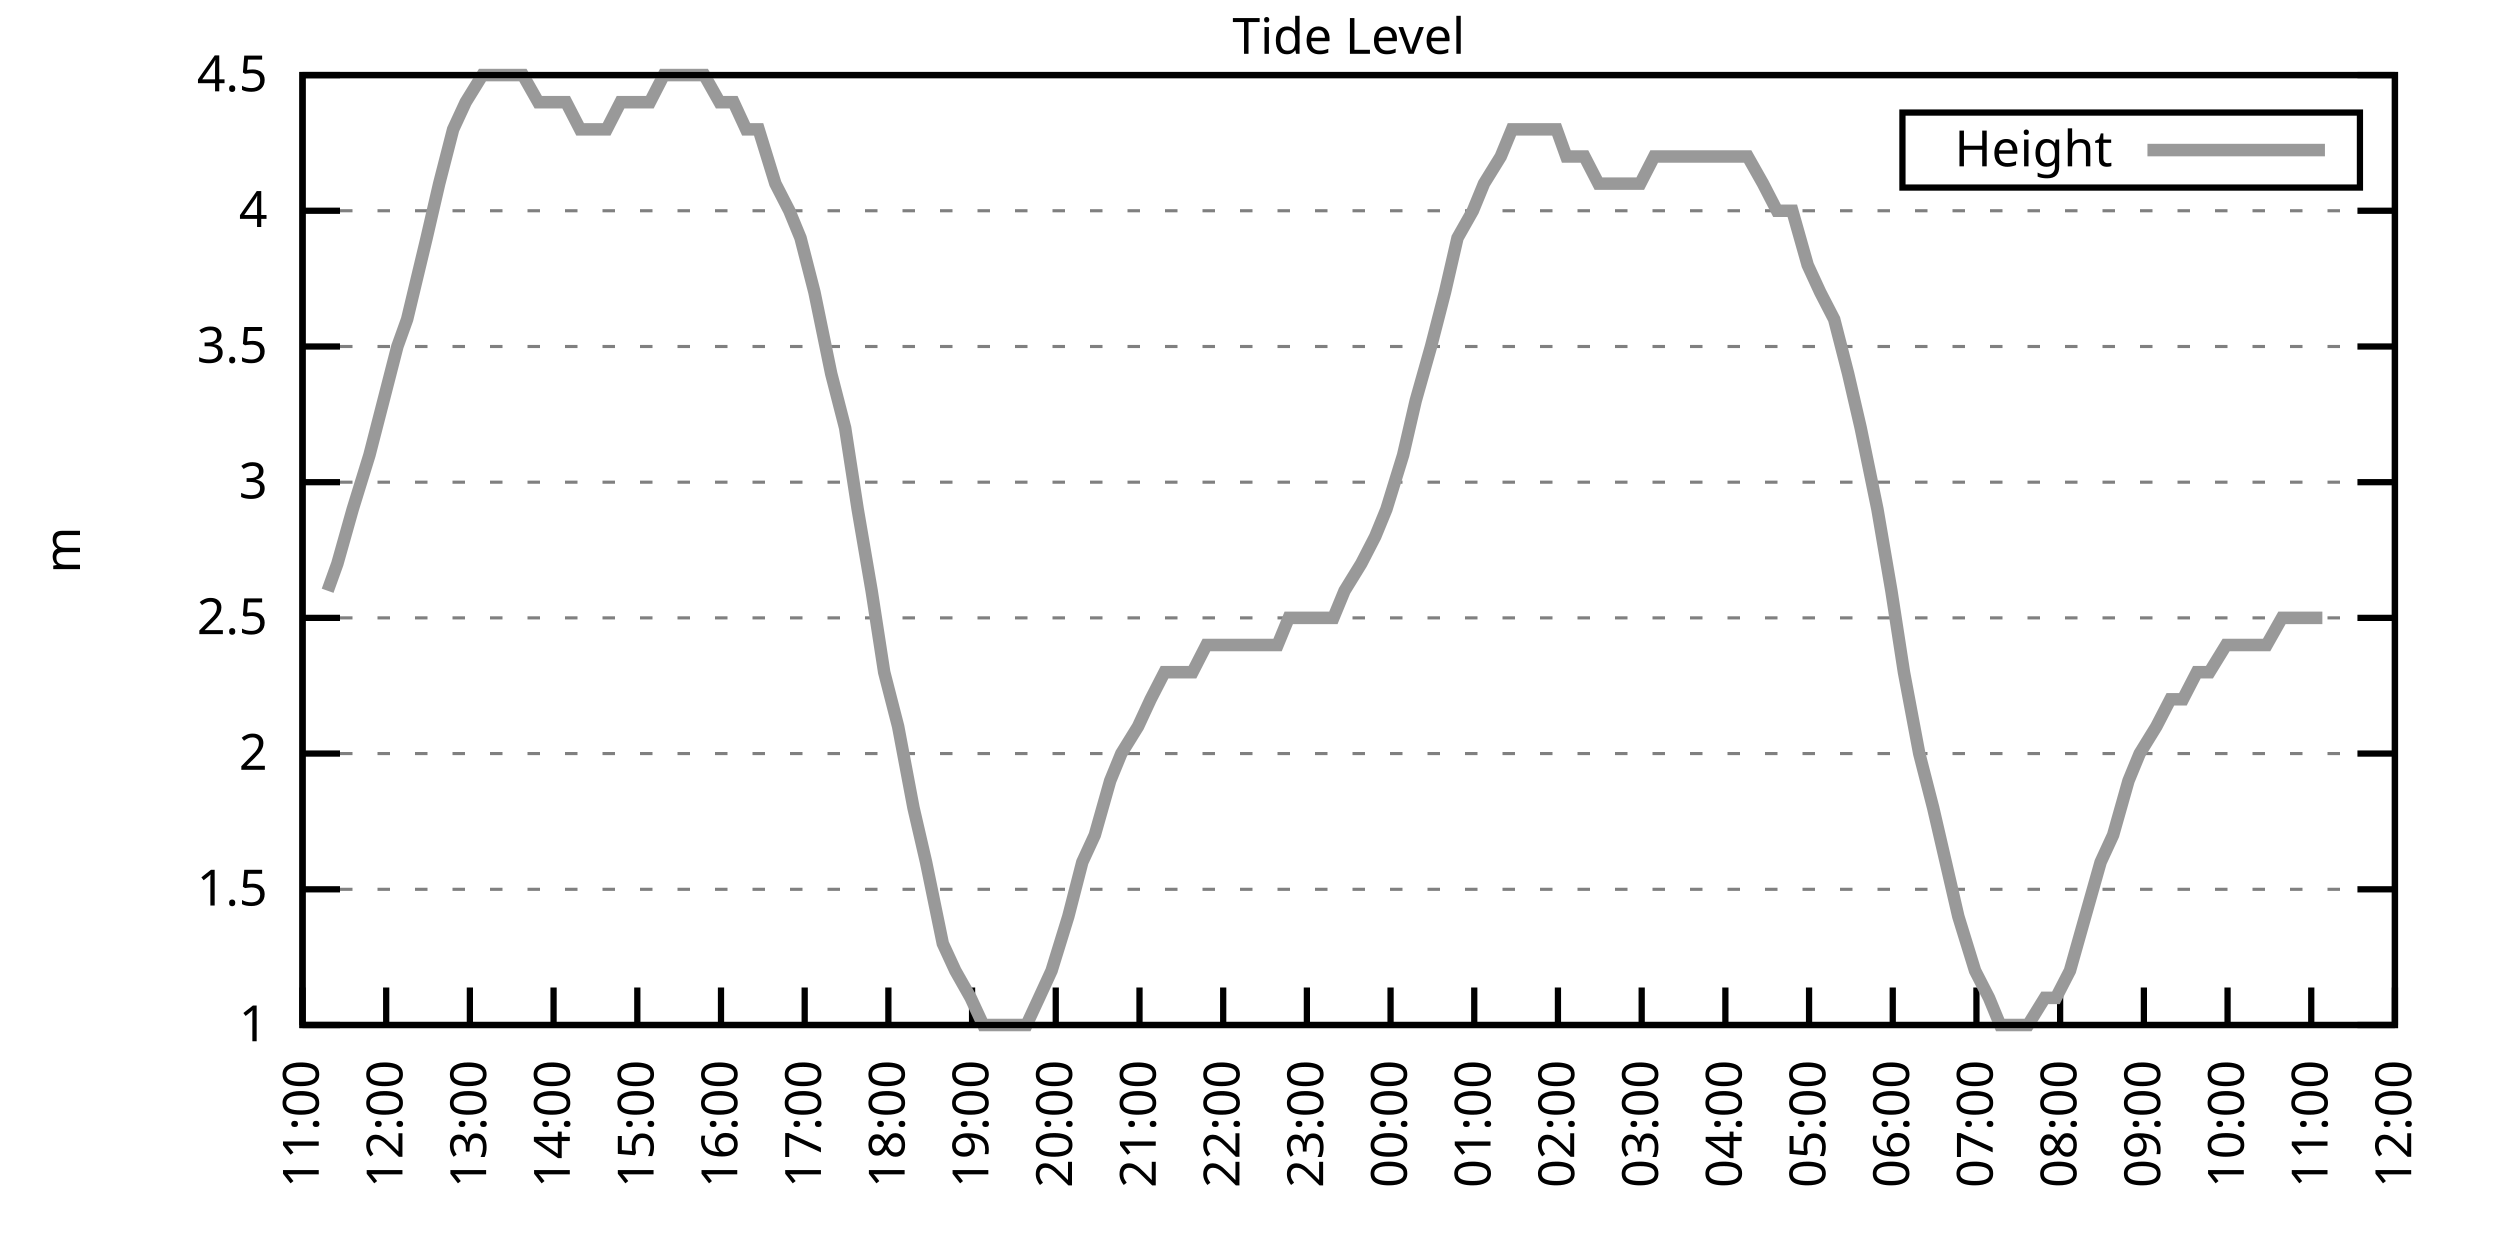
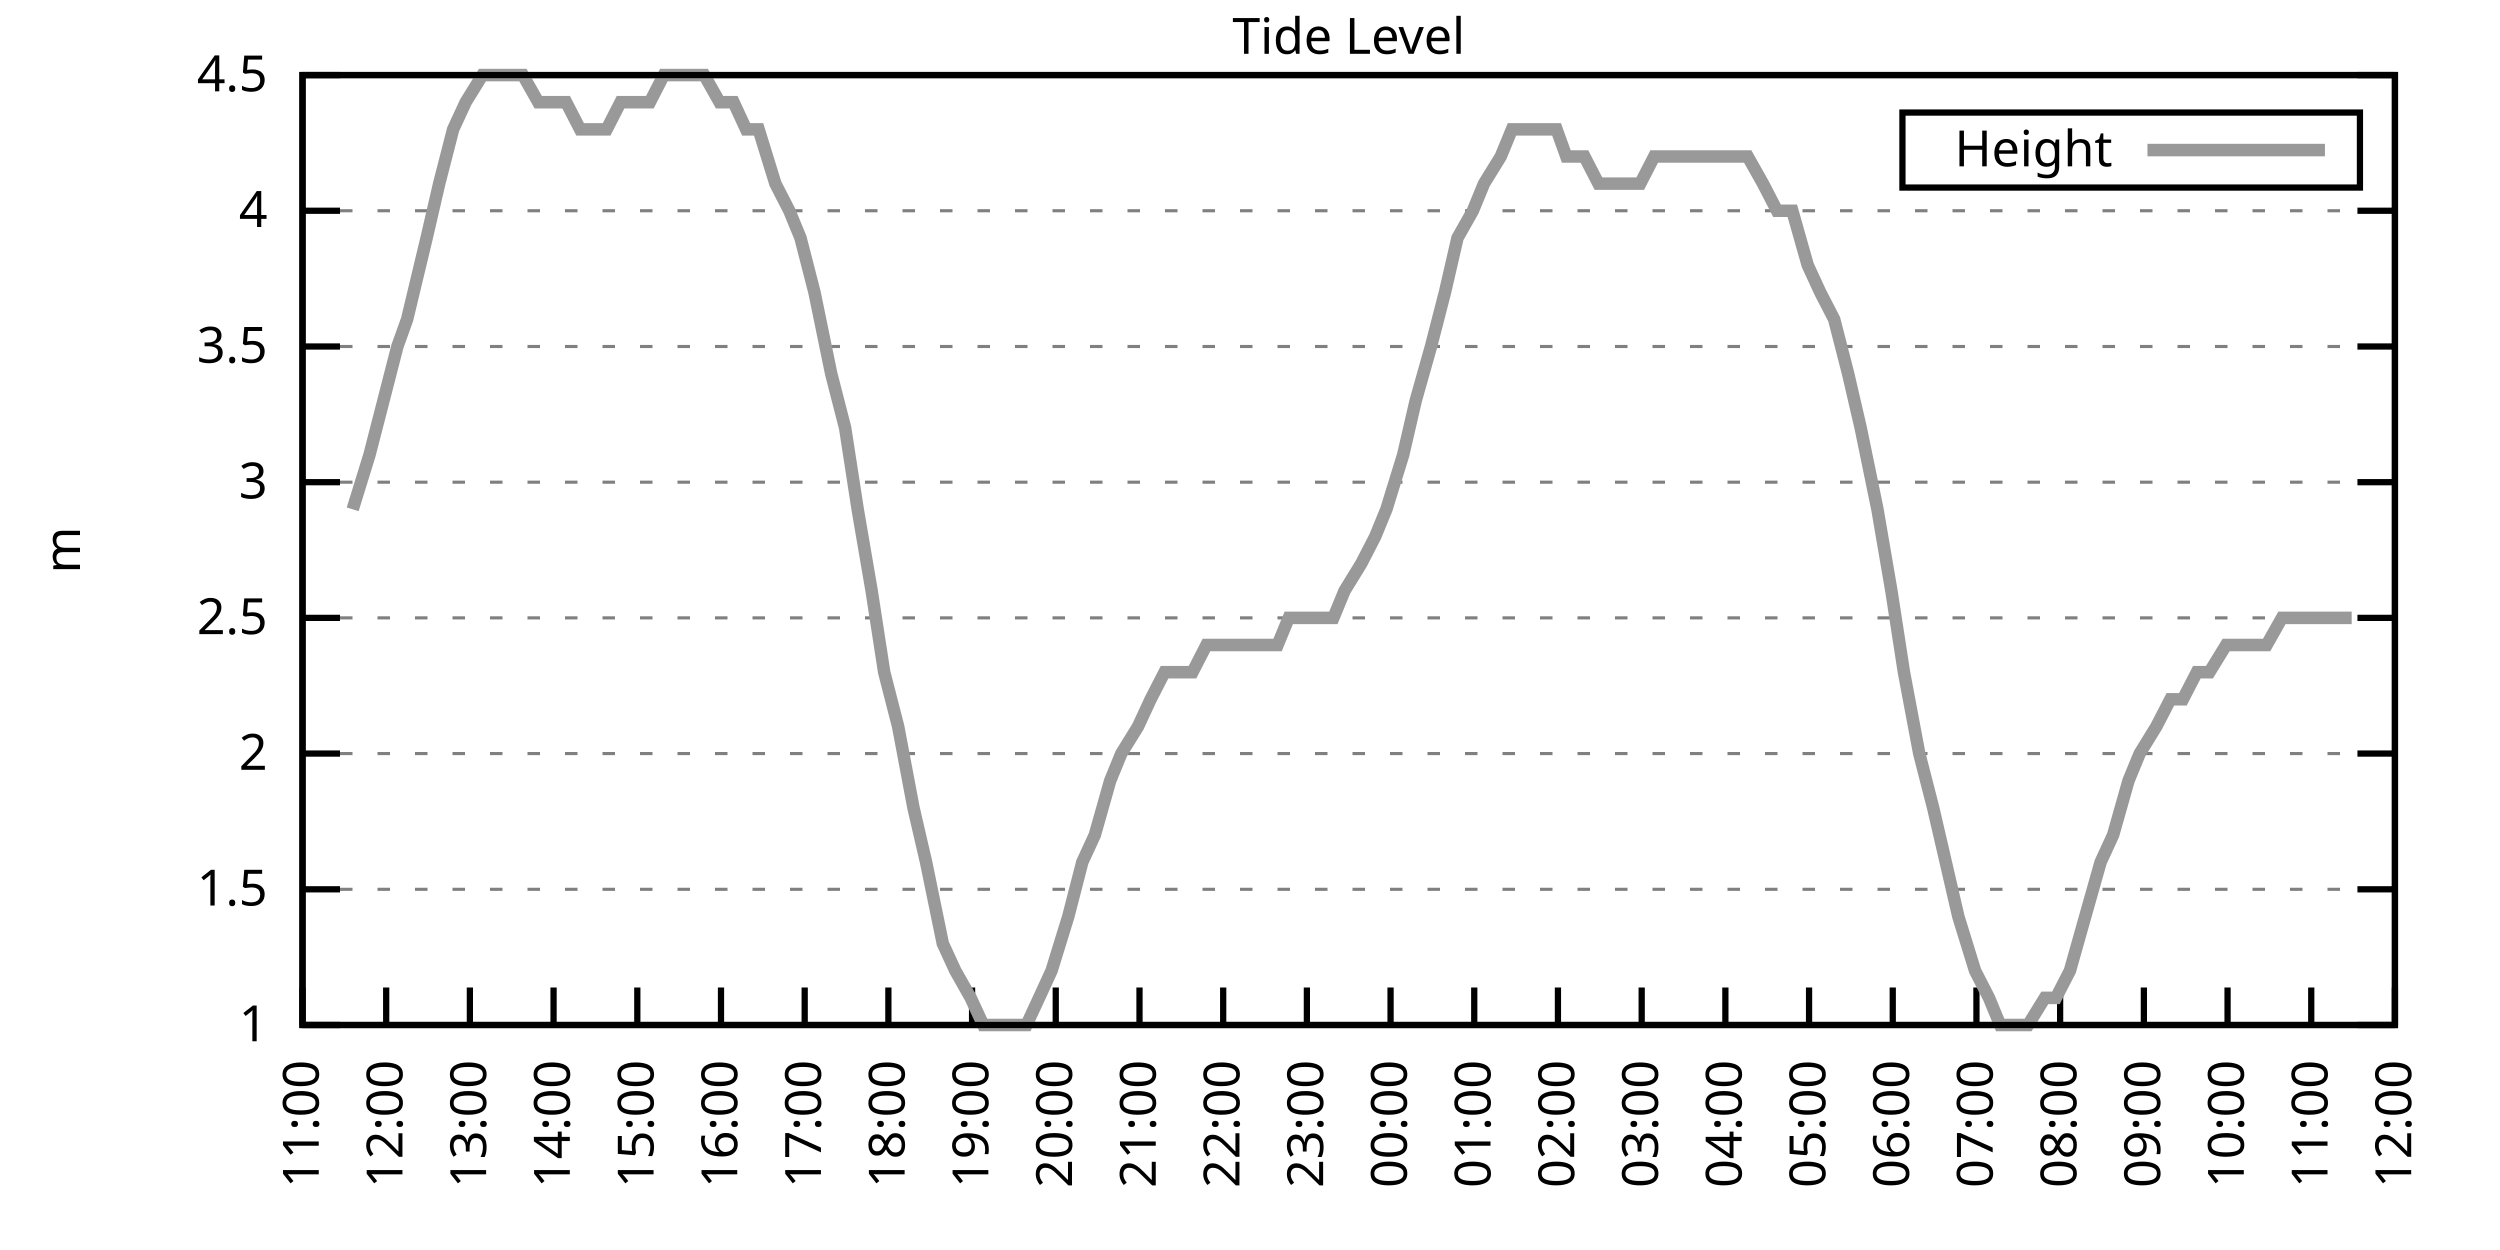
<svg xmlns="http://www.w3.org/2000/svg" xmlns:xlink="http://www.w3.org/1999/xlink" width="400" height="200" viewBox="0 0 400 200">
  <g id="gnuplot_canvas">
    <rect x="0" y="0" width="400" height="200" fill="none" />
    <defs>
      <circle id="gpDot" r="0.5" stroke-width="0.5" stroke="currentColor" />
      <path id="gpPt0" stroke-width="0.333" stroke="currentColor" d="M-1,0 h2 M0,-1 v2" />
      <path id="gpPt1" stroke-width="0.333" stroke="currentColor" d="M-1,-1 L1,1 M1,-1 L-1,1" />
      <path id="gpPt2" stroke-width="0.333" stroke="currentColor" d="M-1,0 L1,0 M0,-1 L0,1 M-1,-1 L1,1 M-1,1 L1,-1" />
      <rect id="gpPt3" stroke-width="0.333" stroke="currentColor" x="-1" y="-1" width="2" height="2" />
      <rect id="gpPt4" stroke-width="0.333" stroke="currentColor" fill="currentColor" x="-1" y="-1" width="2" height="2" />
      <circle id="gpPt5" stroke-width="0.333" stroke="currentColor" cx="0" cy="0" r="1" />
      <use xlink:href="#gpPt5" id="gpPt6" fill="currentColor" stroke="none" />
      <path id="gpPt7" stroke-width="0.333" stroke="currentColor" d="M0,-1.33 L-1.33,0.67 L1.33,0.67 z" />
      <use xlink:href="#gpPt7" id="gpPt8" fill="currentColor" stroke="none" />
      <use xlink:href="#gpPt7" id="gpPt9" stroke="currentColor" transform="rotate(180)" />
      <use xlink:href="#gpPt9" id="gpPt10" fill="currentColor" stroke="none" />
      <use xlink:href="#gpPt3" id="gpPt11" stroke="currentColor" transform="rotate(45)" />
      <use xlink:href="#gpPt11" id="gpPt12" fill="currentColor" stroke="none" />
      <path id="gpPt13" stroke-width="0.333" stroke="currentColor" d="M0,1.330 L1.265,0.411 L0.782,-1.067 L-0.782,-1.076 L-1.265,0.411 z" />
      <use xlink:href="#gpPt13" id="gpPt14" fill="currentColor" stroke="none" />
      <filter id="textbox" filterUnits="objectBoundingBox" x="0" y="0" height="1" width="1">
        <feFlood flood-color="white" flood-opacity="1" result="bgnd" />
        <feComposite in="SourceGraphic" in2="bgnd" operator="atop" />
      </filter>
      <filter id="greybox" filterUnits="objectBoundingBox" x="0" y="0" height="1" width="1">
        <feFlood flood-color="lightgrey" flood-opacity="1" result="grey" />
        <feComposite in="SourceGraphic" in2="grey" operator="atop" />
      </filter>
    </defs>
    <g fill="none" color="white" stroke="currentColor" stroke-width="1.00" stroke-linecap="butt" stroke-linejoin="miter">
</g>
    <g fill="none" color="black" stroke="currentColor" stroke-width="1.00" stroke-linecap="butt" stroke-linejoin="miter">
      <g stroke="none" shape-rendering="crispEdges">
        <polygon fill="rgb(255, 255, 255)" points="48.40,164.00 383.18,164.00 383.18,12.02 48.40,12.02 " />
      </g>
    </g>
    <g fill="none" color="black" stroke="currentColor" stroke-width="1.00" stroke-linecap="butt" stroke-linejoin="miter">
</g>
    <g fill="none" color="black" stroke="black" stroke-width="0.50" stroke-linecap="butt" stroke-linejoin="miter">
</g>
    <g fill="none" color="gray" stroke="currentColor" stroke-width="0.50" stroke-linecap="butt" stroke-linejoin="miter">
      <path stroke="gray" stroke-dasharray="2,4" class="gridline" d="M48.40,164.00 L383.19,164.00  " />
    </g>
    <g fill="none" color="gray" stroke="gray" stroke-width="1.00" stroke-linecap="butt" stroke-linejoin="miter">
</g>
    <g fill="none" color="black" stroke="currentColor" stroke-width="1.00" stroke-linecap="butt" stroke-linejoin="miter">
      <path stroke="black" d="M48.40,164.00 L54.40,164.00 M383.19,164.00 L377.19,164.00  " />
      <g transform="translate(42.80,166.60)" stroke="none" fill="black" font-family="Sans" font-size="8.00" text-anchor="end">
        <text>
          <tspan font-family="Sans"> 1</tspan>
        </text>
      </g>
    </g>
    <g fill="none" color="black" stroke="currentColor" stroke-width="1.00" stroke-linecap="butt" stroke-linejoin="miter">
</g>
    <g fill="none" color="black" stroke="black" stroke-width="0.50" stroke-linecap="butt" stroke-linejoin="miter">
</g>
    <g fill="none" color="gray" stroke="currentColor" stroke-width="0.50" stroke-linecap="butt" stroke-linejoin="miter">
      <path stroke="gray" stroke-dasharray="2,4" class="gridline" d="M48.40,142.29 L383.19,142.29  " />
    </g>
    <g fill="none" color="gray" stroke="gray" stroke-width="1.00" stroke-linecap="butt" stroke-linejoin="miter">
</g>
    <g fill="none" color="black" stroke="currentColor" stroke-width="1.00" stroke-linecap="butt" stroke-linejoin="miter">
      <path stroke="black" d="M48.40,142.29 L54.40,142.29 M383.19,142.29 L377.19,142.29  " />
      <g transform="translate(42.80,144.89)" stroke="none" fill="black" font-family="Sans" font-size="8.00" text-anchor="end">
        <text>
          <tspan font-family="Sans"> 1.5</tspan>
        </text>
      </g>
    </g>
    <g fill="none" color="black" stroke="currentColor" stroke-width="1.00" stroke-linecap="butt" stroke-linejoin="miter">
</g>
    <g fill="none" color="black" stroke="black" stroke-width="0.50" stroke-linecap="butt" stroke-linejoin="miter">
</g>
    <g fill="none" color="gray" stroke="currentColor" stroke-width="0.50" stroke-linecap="butt" stroke-linejoin="miter">
      <path stroke="gray" stroke-dasharray="2,4" class="gridline" d="M48.40,120.57 L383.19,120.57  " />
    </g>
    <g fill="none" color="gray" stroke="gray" stroke-width="1.00" stroke-linecap="butt" stroke-linejoin="miter">
</g>
    <g fill="none" color="black" stroke="currentColor" stroke-width="1.00" stroke-linecap="butt" stroke-linejoin="miter">
      <path stroke="black" d="M48.40,120.57 L54.40,120.57 M383.19,120.57 L377.19,120.57  " />
      <g transform="translate(42.80,123.17)" stroke="none" fill="black" font-family="Sans" font-size="8.00" text-anchor="end">
        <text>
          <tspan font-family="Sans"> 2</tspan>
        </text>
      </g>
    </g>
    <g fill="none" color="black" stroke="currentColor" stroke-width="1.00" stroke-linecap="butt" stroke-linejoin="miter">
</g>
    <g fill="none" color="black" stroke="black" stroke-width="0.50" stroke-linecap="butt" stroke-linejoin="miter">
</g>
    <g fill="none" color="gray" stroke="currentColor" stroke-width="0.50" stroke-linecap="butt" stroke-linejoin="miter">
      <path stroke="gray" stroke-dasharray="2,4" class="gridline" d="M48.40,98.86 L383.19,98.86  " />
    </g>
    <g fill="none" color="gray" stroke="gray" stroke-width="1.00" stroke-linecap="butt" stroke-linejoin="miter">
</g>
    <g fill="none" color="black" stroke="currentColor" stroke-width="1.00" stroke-linecap="butt" stroke-linejoin="miter">
      <path stroke="black" d="M48.40,98.86 L54.40,98.86 M383.19,98.86 L377.19,98.86  " />
      <g transform="translate(42.80,101.46)" stroke="none" fill="black" font-family="Sans" font-size="8.00" text-anchor="end">
        <text>
          <tspan font-family="Sans"> 2.5</tspan>
        </text>
      </g>
    </g>
    <g fill="none" color="black" stroke="currentColor" stroke-width="1.00" stroke-linecap="butt" stroke-linejoin="miter">
</g>
    <g fill="none" color="black" stroke="black" stroke-width="0.50" stroke-linecap="butt" stroke-linejoin="miter">
</g>
    <g fill="none" color="gray" stroke="currentColor" stroke-width="0.50" stroke-linecap="butt" stroke-linejoin="miter">
      <path stroke="gray" stroke-dasharray="2,4" class="gridline" d="M48.40,77.15 L383.19,77.15  " />
    </g>
    <g fill="none" color="gray" stroke="gray" stroke-width="1.00" stroke-linecap="butt" stroke-linejoin="miter">
</g>
    <g fill="none" color="black" stroke="currentColor" stroke-width="1.00" stroke-linecap="butt" stroke-linejoin="miter">
      <path stroke="black" d="M48.40,77.15 L54.40,77.15 M383.19,77.15 L377.19,77.15  " />
      <g transform="translate(42.80,79.75)" stroke="none" fill="black" font-family="Sans" font-size="8.00" text-anchor="end">
        <text>
          <tspan font-family="Sans"> 3</tspan>
        </text>
      </g>
    </g>
    <g fill="none" color="black" stroke="currentColor" stroke-width="1.00" stroke-linecap="butt" stroke-linejoin="miter">
</g>
    <g fill="none" color="black" stroke="black" stroke-width="0.50" stroke-linecap="butt" stroke-linejoin="miter">
</g>
    <g fill="none" color="gray" stroke="currentColor" stroke-width="0.50" stroke-linecap="butt" stroke-linejoin="miter">
      <path stroke="gray" stroke-dasharray="2,4" class="gridline" d="M48.40,55.44 L383.19,55.44  " />
    </g>
    <g fill="none" color="gray" stroke="gray" stroke-width="1.00" stroke-linecap="butt" stroke-linejoin="miter">
</g>
    <g fill="none" color="black" stroke="currentColor" stroke-width="1.00" stroke-linecap="butt" stroke-linejoin="miter">
      <path stroke="black" d="M48.40,55.44 L54.40,55.44 M383.19,55.44 L377.19,55.44  " />
      <g transform="translate(42.80,58.04)" stroke="none" fill="black" font-family="Sans" font-size="8.00" text-anchor="end">
        <text>
          <tspan font-family="Sans"> 3.5</tspan>
        </text>
      </g>
    </g>
    <g fill="none" color="black" stroke="currentColor" stroke-width="1.00" stroke-linecap="butt" stroke-linejoin="miter">
</g>
    <g fill="none" color="black" stroke="black" stroke-width="0.50" stroke-linecap="butt" stroke-linejoin="miter">
</g>
    <g fill="none" color="gray" stroke="currentColor" stroke-width="0.50" stroke-linecap="butt" stroke-linejoin="miter">
      <path stroke="gray" stroke-dasharray="2,4" class="gridline" d="M48.40,33.72 L383.19,33.72  " />
    </g>
    <g fill="none" color="gray" stroke="gray" stroke-width="1.00" stroke-linecap="butt" stroke-linejoin="miter">
</g>
    <g fill="none" color="black" stroke="currentColor" stroke-width="1.00" stroke-linecap="butt" stroke-linejoin="miter">
      <path stroke="black" d="M48.40,33.72 L54.40,33.72 M383.19,33.72 L377.19,33.72  " />
      <g transform="translate(42.80,36.32)" stroke="none" fill="black" font-family="Sans" font-size="8.00" text-anchor="end">
        <text>
          <tspan font-family="Sans"> 4</tspan>
        </text>
      </g>
    </g>
    <g fill="none" color="black" stroke="currentColor" stroke-width="1.00" stroke-linecap="butt" stroke-linejoin="miter">
</g>
    <g fill="none" color="black" stroke="black" stroke-width="0.50" stroke-linecap="butt" stroke-linejoin="miter">
</g>
    <g fill="none" color="gray" stroke="currentColor" stroke-width="0.50" stroke-linecap="butt" stroke-linejoin="miter">
      <path stroke="gray" stroke-dasharray="2,4" class="gridline" d="M48.40,12.01 L383.19,12.01  " />
    </g>
    <g fill="none" color="gray" stroke="gray" stroke-width="1.00" stroke-linecap="butt" stroke-linejoin="miter">
</g>
    <g fill="none" color="black" stroke="currentColor" stroke-width="1.00" stroke-linecap="butt" stroke-linejoin="miter">
      <path stroke="black" d="M48.40,12.01 L54.40,12.01 M383.19,12.01 L377.19,12.01  " />
      <g transform="translate(42.80,14.61)" stroke="none" fill="black" font-family="Sans" font-size="8.00" text-anchor="end">
        <text>
          <tspan font-family="Sans"> 4.5</tspan>
        </text>
      </g>
    </g>
    <g fill="none" color="black" stroke="currentColor" stroke-width="1.00" stroke-linecap="butt" stroke-linejoin="miter">
      <path stroke="black" d="M48.40,164.00 L48.40,158.00  " />
      <g transform="translate(51.00,169.60) rotate(270.00)" stroke="none" fill="black" font-family="Sans" font-size="8.00" text-anchor="end">
        <text>
          <tspan font-family="Sans">11:00</tspan>
        </text>
      </g>
    </g>
    <g fill="none" color="black" stroke="currentColor" stroke-width="1.00" stroke-linecap="butt" stroke-linejoin="miter">
      <path stroke="black" d="M61.79,164.00 L61.79,158.00  " />
      <g transform="translate(64.39,169.60) rotate(270.00)" stroke="none" fill="black" font-family="Sans" font-size="8.00" text-anchor="end">
        <text>
          <tspan font-family="Sans">12:00</tspan>
        </text>
      </g>
    </g>
    <g fill="none" color="black" stroke="currentColor" stroke-width="1.00" stroke-linecap="butt" stroke-linejoin="miter">
      <path stroke="black" d="M75.18,164.00 L75.18,158.00  " />
      <g transform="translate(77.78,169.60) rotate(270.00)" stroke="none" fill="black" font-family="Sans" font-size="8.00" text-anchor="end">
        <text>
          <tspan font-family="Sans">13:00</tspan>
        </text>
      </g>
    </g>
    <g fill="none" color="black" stroke="currentColor" stroke-width="1.00" stroke-linecap="butt" stroke-linejoin="miter">
      <path stroke="black" d="M88.57,164.00 L88.57,158.00  " />
      <g transform="translate(91.17,169.60) rotate(270.00)" stroke="none" fill="black" font-family="Sans" font-size="8.00" text-anchor="end">
        <text>
          <tspan font-family="Sans">14:00</tspan>
        </text>
      </g>
    </g>
    <g fill="none" color="black" stroke="currentColor" stroke-width="1.00" stroke-linecap="butt" stroke-linejoin="miter">
      <path stroke="black" d="M101.97,164.00 L101.97,158.00  " />
      <g transform="translate(104.57,169.60) rotate(270.00)" stroke="none" fill="black" font-family="Sans" font-size="8.00" text-anchor="end">
        <text>
          <tspan font-family="Sans">15:00</tspan>
        </text>
      </g>
    </g>
    <g fill="none" color="black" stroke="currentColor" stroke-width="1.00" stroke-linecap="butt" stroke-linejoin="miter">
      <path stroke="black" d="M115.36,164.00 L115.36,158.00  " />
      <g transform="translate(117.96,169.60) rotate(270.00)" stroke="none" fill="black" font-family="Sans" font-size="8.00" text-anchor="end">
        <text>
          <tspan font-family="Sans">16:00</tspan>
        </text>
      </g>
    </g>
    <g fill="none" color="black" stroke="currentColor" stroke-width="1.00" stroke-linecap="butt" stroke-linejoin="miter">
      <path stroke="black" d="M128.75,164.00 L128.75,158.00  " />
      <g transform="translate(131.35,169.60) rotate(270.00)" stroke="none" fill="black" font-family="Sans" font-size="8.00" text-anchor="end">
        <text>
          <tspan font-family="Sans">17:00</tspan>
        </text>
      </g>
    </g>
    <g fill="none" color="black" stroke="currentColor" stroke-width="1.00" stroke-linecap="butt" stroke-linejoin="miter">
      <path stroke="black" d="M142.14,164.00 L142.14,158.00  " />
      <g transform="translate(144.74,169.60) rotate(270.00)" stroke="none" fill="black" font-family="Sans" font-size="8.00" text-anchor="end">
        <text>
          <tspan font-family="Sans">18:00</tspan>
        </text>
      </g>
    </g>
    <g fill="none" color="black" stroke="currentColor" stroke-width="1.00" stroke-linecap="butt" stroke-linejoin="miter">
      <path stroke="black" d="M155.53,164.00 L155.53,158.00  " />
      <g transform="translate(158.13,169.60) rotate(270.00)" stroke="none" fill="black" font-family="Sans" font-size="8.00" text-anchor="end">
        <text>
          <tspan font-family="Sans">19:00</tspan>
        </text>
      </g>
    </g>
    <g fill="none" color="black" stroke="currentColor" stroke-width="1.00" stroke-linecap="butt" stroke-linejoin="miter">
      <path stroke="black" d="M168.92,164.00 L168.92,158.00  " />
      <g transform="translate(171.52,169.60) rotate(270.00)" stroke="none" fill="black" font-family="Sans" font-size="8.00" text-anchor="end">
        <text>
          <tspan font-family="Sans">20:00</tspan>
        </text>
      </g>
    </g>
    <g fill="none" color="black" stroke="currentColor" stroke-width="1.00" stroke-linecap="butt" stroke-linejoin="miter">
      <path stroke="black" d="M182.32,164.00 L182.32,158.00  " />
      <g transform="translate(184.92,169.60) rotate(270.00)" stroke="none" fill="black" font-family="Sans" font-size="8.00" text-anchor="end">
        <text>
          <tspan font-family="Sans">21:00</tspan>
        </text>
      </g>
    </g>
    <g fill="none" color="black" stroke="currentColor" stroke-width="1.00" stroke-linecap="butt" stroke-linejoin="miter">
      <path stroke="black" d="M195.71,164.00 L195.71,158.00  " />
      <g transform="translate(198.31,169.60) rotate(270.00)" stroke="none" fill="black" font-family="Sans" font-size="8.00" text-anchor="end">
        <text>
          <tspan font-family="Sans">22:00</tspan>
        </text>
      </g>
    </g>
    <g fill="none" color="black" stroke="currentColor" stroke-width="1.00" stroke-linecap="butt" stroke-linejoin="miter">
      <path stroke="black" d="M209.10,164.00 L209.10,158.00  " />
      <g transform="translate(211.70,169.60) rotate(270.00)" stroke="none" fill="black" font-family="Sans" font-size="8.00" text-anchor="end">
        <text>
          <tspan font-family="Sans">23:00</tspan>
        </text>
      </g>
    </g>
    <g fill="none" color="black" stroke="currentColor" stroke-width="1.00" stroke-linecap="butt" stroke-linejoin="miter">
      <path stroke="black" d="M222.49,164.00 L222.49,158.00  " />
      <g transform="translate(225.09,169.60) rotate(270.00)" stroke="none" fill="black" font-family="Sans" font-size="8.00" text-anchor="end">
        <text>
          <tspan font-family="Sans">00:00</tspan>
        </text>
      </g>
    </g>
    <g fill="none" color="black" stroke="currentColor" stroke-width="1.00" stroke-linecap="butt" stroke-linejoin="miter">
      <path stroke="black" d="M235.88,164.00 L235.88,158.00  " />
      <g transform="translate(238.48,169.60) rotate(270.00)" stroke="none" fill="black" font-family="Sans" font-size="8.00" text-anchor="end">
        <text>
          <tspan font-family="Sans">01:00</tspan>
        </text>
      </g>
    </g>
    <g fill="none" color="black" stroke="currentColor" stroke-width="1.00" stroke-linecap="butt" stroke-linejoin="miter">
      <path stroke="black" d="M249.27,164.00 L249.27,158.00  " />
      <g transform="translate(251.87,169.60) rotate(270.00)" stroke="none" fill="black" font-family="Sans" font-size="8.00" text-anchor="end">
        <text>
          <tspan font-family="Sans">02:00</tspan>
        </text>
      </g>
    </g>
    <g fill="none" color="black" stroke="currentColor" stroke-width="1.00" stroke-linecap="butt" stroke-linejoin="miter">
      <path stroke="black" d="M262.67,164.00 L262.67,158.00  " />
      <g transform="translate(265.27,169.60) rotate(270.00)" stroke="none" fill="black" font-family="Sans" font-size="8.00" text-anchor="end">
        <text>
          <tspan font-family="Sans">03:00</tspan>
        </text>
      </g>
    </g>
    <g fill="none" color="black" stroke="currentColor" stroke-width="1.00" stroke-linecap="butt" stroke-linejoin="miter">
      <path stroke="black" d="M276.06,164.00 L276.06,158.00  " />
      <g transform="translate(278.66,169.60) rotate(270.00)" stroke="none" fill="black" font-family="Sans" font-size="8.00" text-anchor="end">
        <text>
          <tspan font-family="Sans">04:00</tspan>
        </text>
      </g>
    </g>
    <g fill="none" color="black" stroke="currentColor" stroke-width="1.00" stroke-linecap="butt" stroke-linejoin="miter">
      <path stroke="black" d="M289.45,164.00 L289.45,158.00  " />
      <g transform="translate(292.05,169.60) rotate(270.00)" stroke="none" fill="black" font-family="Sans" font-size="8.00" text-anchor="end">
        <text>
          <tspan font-family="Sans">05:00</tspan>
        </text>
      </g>
    </g>
    <g fill="none" color="black" stroke="currentColor" stroke-width="1.00" stroke-linecap="butt" stroke-linejoin="miter">
      <path stroke="black" d="M302.84,164.00 L302.84,158.00  " />
      <g transform="translate(305.44,169.60) rotate(270.00)" stroke="none" fill="black" font-family="Sans" font-size="8.00" text-anchor="end">
        <text>
          <tspan font-family="Sans">06:00</tspan>
        </text>
      </g>
    </g>
    <g fill="none" color="black" stroke="currentColor" stroke-width="1.00" stroke-linecap="butt" stroke-linejoin="miter">
      <path stroke="black" d="M316.23,164.00 L316.23,158.00  " />
      <g transform="translate(318.83,169.60) rotate(270.00)" stroke="none" fill="black" font-family="Sans" font-size="8.00" text-anchor="end">
        <text>
          <tspan font-family="Sans">07:00</tspan>
        </text>
      </g>
    </g>
    <g fill="none" color="black" stroke="currentColor" stroke-width="1.00" stroke-linecap="butt" stroke-linejoin="miter">
      <path stroke="black" d="M329.62,164.00 L329.62,158.00  " />
      <g transform="translate(332.22,169.60) rotate(270.00)" stroke="none" fill="black" font-family="Sans" font-size="8.00" text-anchor="end">
        <text>
          <tspan font-family="Sans">08:00</tspan>
        </text>
      </g>
    </g>
    <g fill="none" color="black" stroke="currentColor" stroke-width="1.00" stroke-linecap="butt" stroke-linejoin="miter">
      <path stroke="black" d="M343.02,164.00 L343.02,158.00  " />
      <g transform="translate(345.62,169.60) rotate(270.00)" stroke="none" fill="black" font-family="Sans" font-size="8.00" text-anchor="end">
        <text>
          <tspan font-family="Sans">09:00</tspan>
        </text>
      </g>
    </g>
    <g fill="none" color="black" stroke="currentColor" stroke-width="1.00" stroke-linecap="butt" stroke-linejoin="miter">
      <path stroke="black" d="M356.41,164.00 L356.41,158.00  " />
      <g transform="translate(359.01,169.60) rotate(270.00)" stroke="none" fill="black" font-family="Sans" font-size="8.00" text-anchor="end">
        <text>
          <tspan font-family="Sans">10:00</tspan>
        </text>
      </g>
    </g>
    <g fill="none" color="black" stroke="currentColor" stroke-width="1.00" stroke-linecap="butt" stroke-linejoin="miter">
      <path stroke="black" d="M369.80,164.00 L369.80,158.00  " />
      <g transform="translate(372.40,169.60) rotate(270.00)" stroke="none" fill="black" font-family="Sans" font-size="8.00" text-anchor="end">
        <text>
          <tspan font-family="Sans">11:00</tspan>
        </text>
      </g>
    </g>
    <g fill="none" color="black" stroke="currentColor" stroke-width="1.00" stroke-linecap="butt" stroke-linejoin="miter">
      <path stroke="black" d="M383.19,164.00 L383.19,158.00  " />
      <g transform="translate(385.79,169.60) rotate(270.00)" stroke="none" fill="black" font-family="Sans" font-size="8.00" text-anchor="end">
        <text>
          <tspan font-family="Sans">12:00</tspan>
        </text>
      </g>
    </g>
    <g fill="none" color="black" stroke="currentColor" stroke-width="1.00" stroke-linecap="butt" stroke-linejoin="miter">
</g>
    <g fill="none" color="black" stroke="currentColor" stroke-width="1.00" stroke-linecap="butt" stroke-linejoin="miter">
      <path stroke="black" d="M48.40,12.01 L48.40,164.00 L383.19,164.00 L383.19,12.01 L48.40,12.01 Z  " />
    </g>
    <g fill="none" color="black" stroke="currentColor" stroke-width="1.00" stroke-linecap="butt" stroke-linejoin="miter">
</g>
    <g fill="none" color="black" stroke="currentColor" stroke-width="1.00" stroke-linecap="butt" stroke-linejoin="miter">
      <path stroke="black" d="M304.39,30.01 L304.39,18.01 L377.59,18.01 L377.59,30.01 L304.39,30.01 Z  " />
    </g>
    <g id="Tide_level_plot_1">
      <g fill="none" color="white" stroke="black" stroke-width="2.00" stroke-linecap="butt" stroke-linejoin="miter">
</g>
      <g fill="none" color="black" stroke="currentColor" stroke-width="2.00" stroke-linecap="butt" stroke-linejoin="miter">
        <g transform="translate(337.99,26.61)" stroke="none" fill="black" font-family="Sans" font-size="8.00" text-anchor="end">
          <text>
            <tspan font-family="Sans">Height</tspan>
          </text>
        </g>
      </g>
      <g fill="none" color="black" stroke="currentColor" stroke-width="2.00" stroke-linecap="butt" stroke-linejoin="miter">
-         <path stroke="rgb(153, 153, 153)" d="M343.59,24.01 L371.99,24.01 M52.42,94.52 L53.98,90.18 L56.43,81.49 L59.11,72.81 L61.35,64.12 L63.58,55.44   L65.14,51.09 L68.26,38.07 L70.27,29.38 L72.50,20.70 L74.51,16.35 L77.19,12.01 L78.98,12.01 L81.66,12.01   L83.66,12.01 L86.12,16.35 L87.68,16.35 L90.58,16.35 L92.82,20.70 L94.82,20.70 L97.06,20.70 L99.29,16.35   L101.52,16.35 L103.98,16.35 L106.21,12.01 L107.99,12.01 L110.67,12.01 L112.68,12.01 L115.13,16.35 L117.37,16.35   L119.38,20.70 L121.38,20.70 L124.06,29.38 L126.29,33.72 L128.08,38.07 L130.31,46.75 L132.99,59.78 L135.22,68.46   L137.23,81.49 L139.46,94.52 L141.47,107.55 L143.70,116.23 L146.16,129.26 L148.17,137.94 L150.85,150.97 L152.85,155.31   L155.31,159.66 L157.32,164.00 L159.77,164.00 L161.78,164.00 L164.24,164.00 L166.25,159.66 L168.25,155.31 L170.93,146.63   L173.17,137.94 L175.17,133.60 L177.63,124.92 L179.41,120.57 L182.09,116.23 L184.10,111.89 L186.33,107.55 L188.79,107.55   L190.80,107.55 L193.03,103.20 L195.26,103.20 L197.49,103.20 L199.50,103.20 L201.96,103.20 L204.41,103.20 L206.20,98.86   L208.65,98.86 L211.11,98.86 L213.34,98.86 L215.13,94.52 L217.80,90.18 L220.04,85.83 L221.82,81.49 L224.50,72.81   L226.51,64.12 L228.96,55.44 L231.20,46.75 L233.20,38.07 L235.66,33.72 L237.44,29.38 L240.12,25.04 L241.91,20.70   L243.92,20.70 L246.60,20.70 L249.05,20.70 L250.61,25.04 L253.51,25.04 L255.75,29.38 L257.76,29.38 L260.21,29.38   L262.44,29.38 L264.67,25.04 L266.68,25.04 L269.14,25.04 L270.92,25.04 L273.60,25.04 L275.39,25.04 L277.84,25.04   L279.63,25.04 L282.08,29.38 L284.32,33.72 L286.77,33.72 L289.23,42.41 L291.23,46.75 L293.47,51.09 L295.70,59.78   L297.71,68.46 L300.39,81.49 L302.62,94.52 L304.63,107.55 L307.08,120.57 L309.31,129.26 L311.32,137.94 L313.33,146.63   L316.01,155.31 L318.24,159.66 L320.03,164.00 L322.26,164.00 L324.49,164.00 L327.17,159.66 L328.95,159.66 L331.19,155.31   L333.64,146.63 L336.10,137.94 L338.10,133.60 L340.56,124.92 L342.35,120.57 L345.02,116.23 L347.26,111.89 L349.26,111.89   L351.50,107.55 L353.51,107.55 L356.18,103.20 L358.19,103.20 L360.20,103.20 L362.66,103.20 L365.11,98.86 L366.90,98.86   L369.35,98.86 L371.58,98.86  " />
+         <path stroke="rgb(153, 153, 153)" d="M343.59,24.01 L371.99,24.01 M56.43,81.49 L59.11,72.81 L61.35,64.12 L63.58,55.44 L65.14,51.09 L68.26,38.07   L70.27,29.38 L72.50,20.70 L74.51,16.35 L77.19,12.01 L78.98,12.01 L81.66,12.01 L83.66,12.01 L86.12,16.35   L87.68,16.35 L90.58,16.35 L92.82,20.70 L94.82,20.70 L97.06,20.70 L99.29,16.35 L101.52,16.35 L103.98,16.35   L106.21,12.01 L107.99,12.01 L110.67,12.01 L112.68,12.01 L115.13,16.35 L117.37,16.35 L119.38,20.70 L121.38,20.70   L124.06,29.38 L126.29,33.72 L128.08,38.07 L130.31,46.75 L132.99,59.78 L135.22,68.46 L137.23,81.49 L139.46,94.52   L141.47,107.55 L143.70,116.23 L146.16,129.26 L148.17,137.94 L150.85,150.97 L152.85,155.31 L155.31,159.66 L157.32,164.00   L159.77,164.00 L161.78,164.00 L164.24,164.00 L166.25,159.66 L168.25,155.31 L170.93,146.63 L173.17,137.94 L175.17,133.60   L177.63,124.92 L179.41,120.57 L182.09,116.23 L184.10,111.89 L186.33,107.55 L188.79,107.55 L190.80,107.55 L193.03,103.20   L195.26,103.20 L197.49,103.20 L199.50,103.20 L201.96,103.20 L204.41,103.20 L206.20,98.86 L208.65,98.86 L211.11,98.86   L213.34,98.86 L215.13,94.52 L217.80,90.18 L220.04,85.83 L221.82,81.49 L224.50,72.81 L226.51,64.12 L228.96,55.44   L231.20,46.75 L233.20,38.07 L235.66,33.72 L237.44,29.38 L240.12,25.04 L241.91,20.70 L243.92,20.70 L246.60,20.70   L249.05,20.70 L250.61,25.04 L253.51,25.04 L255.75,29.38 L257.76,29.38 L260.21,29.38 L262.44,29.38 L264.67,25.04   L266.68,25.04 L269.14,25.04 L270.92,25.04 L273.60,25.04 L275.39,25.04 L277.84,25.04 L279.63,25.04 L282.08,29.38   L284.32,33.72 L286.77,33.72 L289.23,42.41 L291.23,46.75 L293.47,51.09 L295.70,59.78 L297.71,68.46 L300.39,81.49   L302.62,94.52 L304.63,107.55 L307.08,120.57 L309.31,129.26 L311.32,137.94 L313.33,146.63 L316.01,155.31 L318.24,159.66   L320.03,164.00 L322.26,164.00 L324.49,164.00 L327.17,159.66 L328.95,159.66 L331.19,155.31 L333.64,146.63 L336.10,137.94   L338.10,133.60 L340.56,124.92 L342.35,120.57 L345.02,116.23 L347.26,111.89 L349.26,111.89 L351.50,107.55 L353.51,107.55   L356.18,103.20 L358.19,103.20 L360.20,103.20 L362.66,103.20 L365.11,98.86 L366.90,98.86 L369.35,98.86 L371.58,98.86   L374.04,98.86 L376.27,98.86  " />
      </g>
    </g>
    <g fill="none" color="black" stroke="currentColor" stroke-width="2.00" stroke-linecap="butt" stroke-linejoin="miter">
</g>
    <g fill="none" color="black" stroke="black" stroke-width="1.00" stroke-linecap="butt" stroke-linejoin="miter">
</g>
    <g fill="none" color="black" stroke="currentColor" stroke-width="1.00" stroke-linecap="butt" stroke-linejoin="miter">
      <path stroke="black" d="M48.40,12.01 L48.40,164.00 L383.19,164.00 L383.19,12.01 L48.40,12.01 Z  " />
      <g transform="translate(12.80,88.01) rotate(270.00)" stroke="none" fill="black" font-family="Sans" font-size="8.00" text-anchor="middle">
        <text>
          <tspan font-family="Sans">m</tspan>
        </text>
      </g>
    </g>
    <g fill="none" color="black" stroke="currentColor" stroke-width="1.00" stroke-linecap="butt" stroke-linejoin="miter">
</g>
    <g fill="none" color="black" stroke="currentColor" stroke-width="1.00" stroke-linecap="butt" stroke-linejoin="miter">
      <g transform="translate(215.79,8.61)" stroke="none" fill="black" font-family="Sans" font-size="8.00" text-anchor="middle">
        <text>
          <tspan font-family="Sans">Tide Level</tspan>
        </text>
      </g>
    </g>
    <g fill="none" color="black" stroke="currentColor" stroke-width="1.00" stroke-linecap="butt" stroke-linejoin="miter">
</g>
  </g>
</svg>
